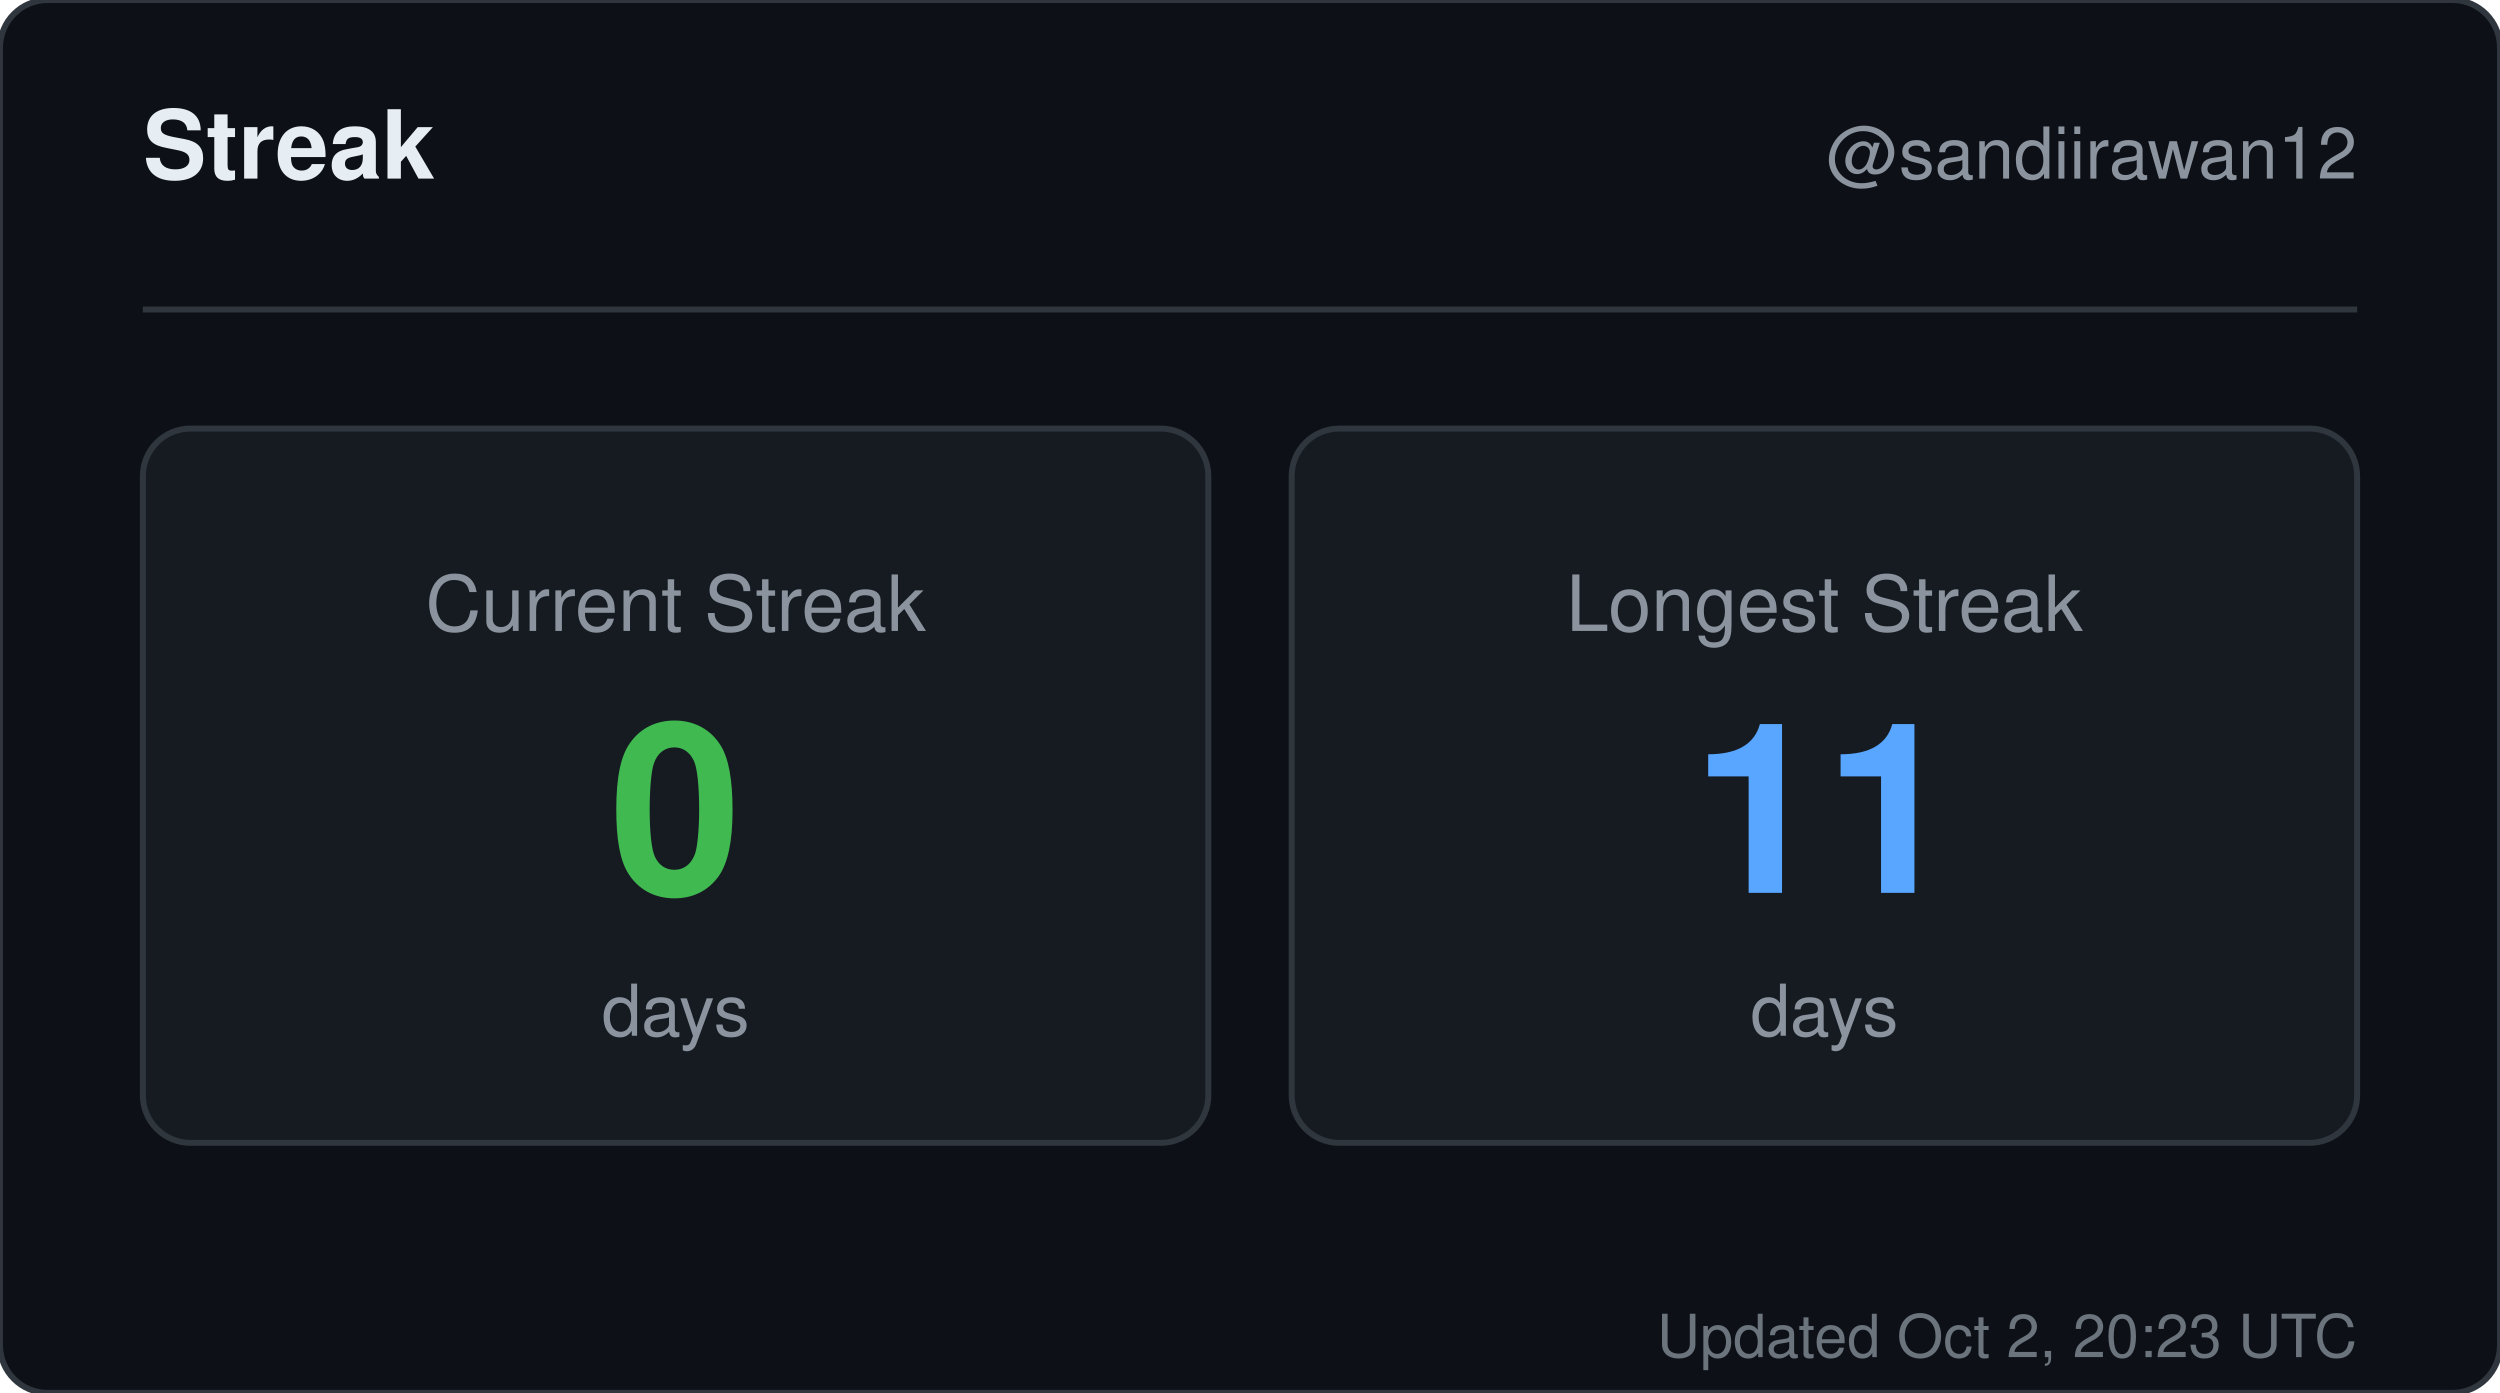
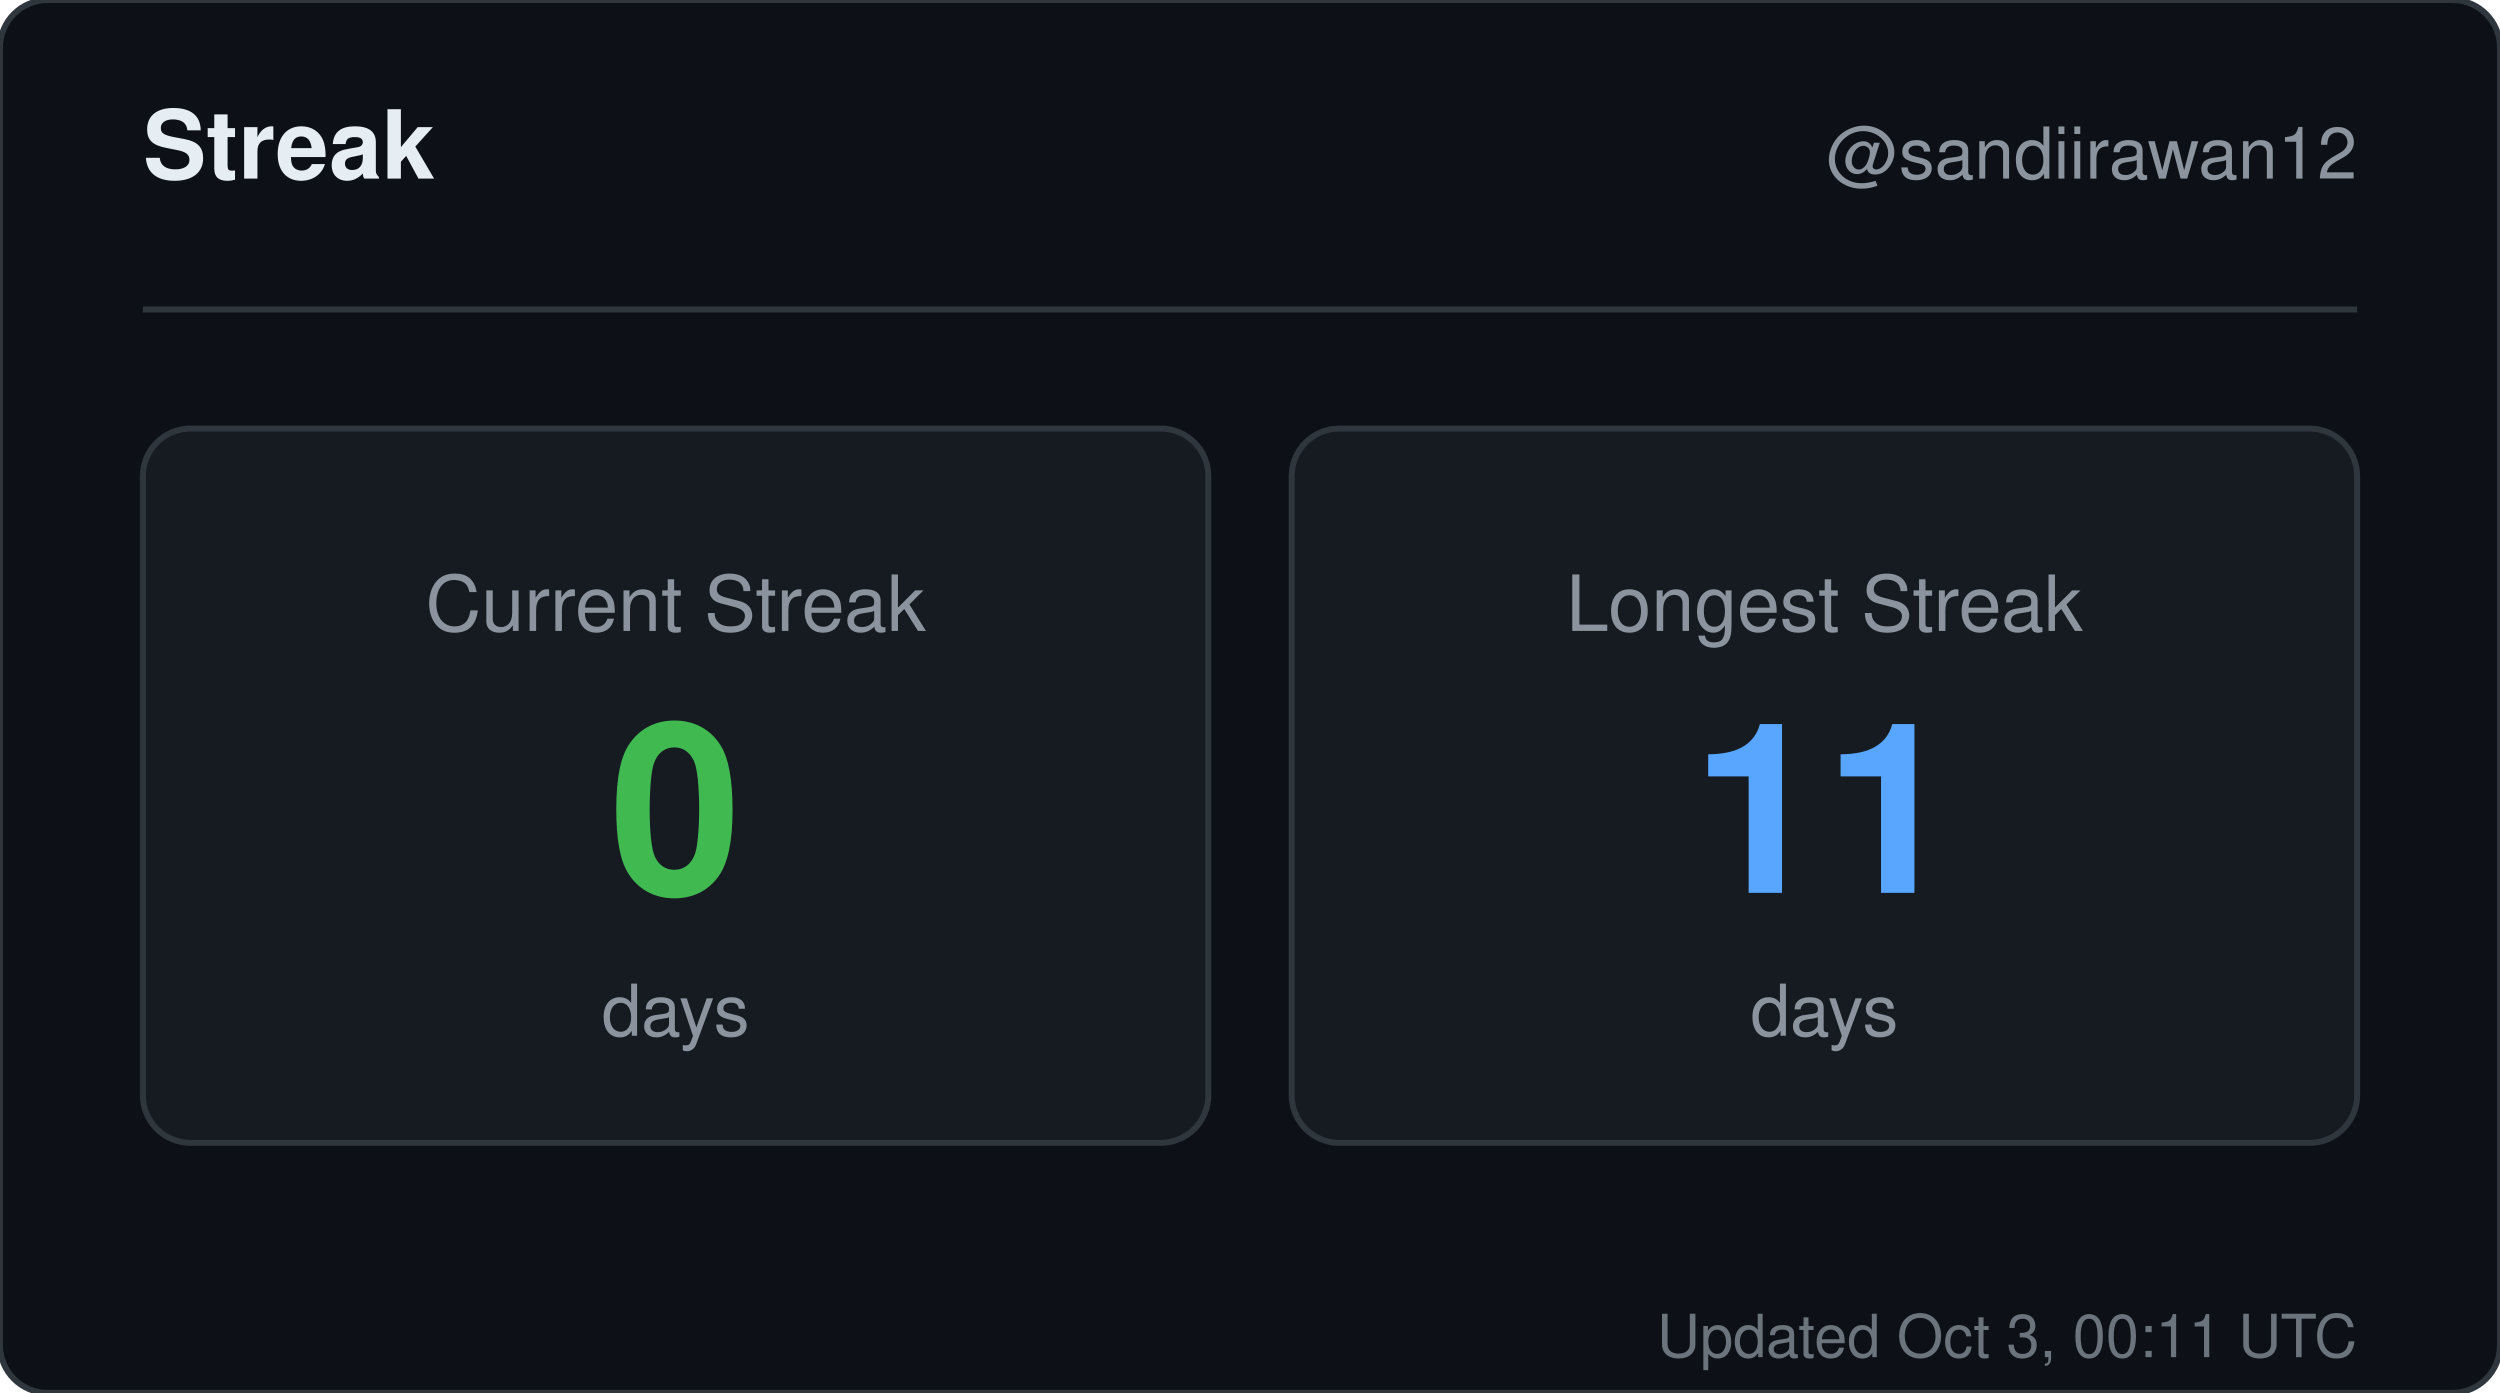
<svg xmlns="http://www.w3.org/2000/svg" width="420" height="234" viewBox="0 0 420 234" role="img" aria-label="Streak for sandiirawan12">
  <rect width="420" height="234" rx="8" fill="#0d1117" stroke="#30363d" />
  <g font-family="-apple-system, BlinkMacSystemFont, Segoe UI, Helvetica, Arial, sans-serif">
    <text x="24" y="30" fill="#e6edf3" font-size="16" font-weight="700">Streak</text>
    <text x="396" y="30" fill="#8b949e" font-size="12" text-anchor="end">@sandiirawan12</text>
    <line x1="24" y1="52" x2="396" y2="52" stroke="#30363d" />
    <rect x="24" y="72" width="179" height="120" rx="8" fill="#161b22" stroke="#30363d" />
    <text x="113.5" y="106" fill="#8b949e" font-size="13" text-anchor="middle">Current Streak</text>
    <text x="113.5" y="150" fill="#3fb950" font-size="40" font-weight="700" text-anchor="middle">0</text>
    <text x="113.5" y="174" fill="#8b949e" font-size="12" text-anchor="middle">days</text>
    <rect x="217" y="72" width="179" height="120" rx="8" fill="#161b22" stroke="#30363d" />
    <text x="306.5" y="106" fill="#8b949e" font-size="13" text-anchor="middle">Longest Streak</text>
    <text x="306.5" y="150" fill="#58a6ff" font-size="40" font-weight="700" text-anchor="middle">11</text>
    <text x="306.5" y="174" fill="#8b949e" font-size="12" text-anchor="middle">days</text>
-     <text x="396" y="228" fill="#8b949e" font-size="10" text-anchor="end" opacity="0.75">Updated Oct 2, 20:23 UTC</text>
+     <text x="396" y="228" fill="#8b949e" font-size="10" text-anchor="end" opacity="0.75">Updated Oct 3, 00:11 UTC</text>
  </g>
</svg>
